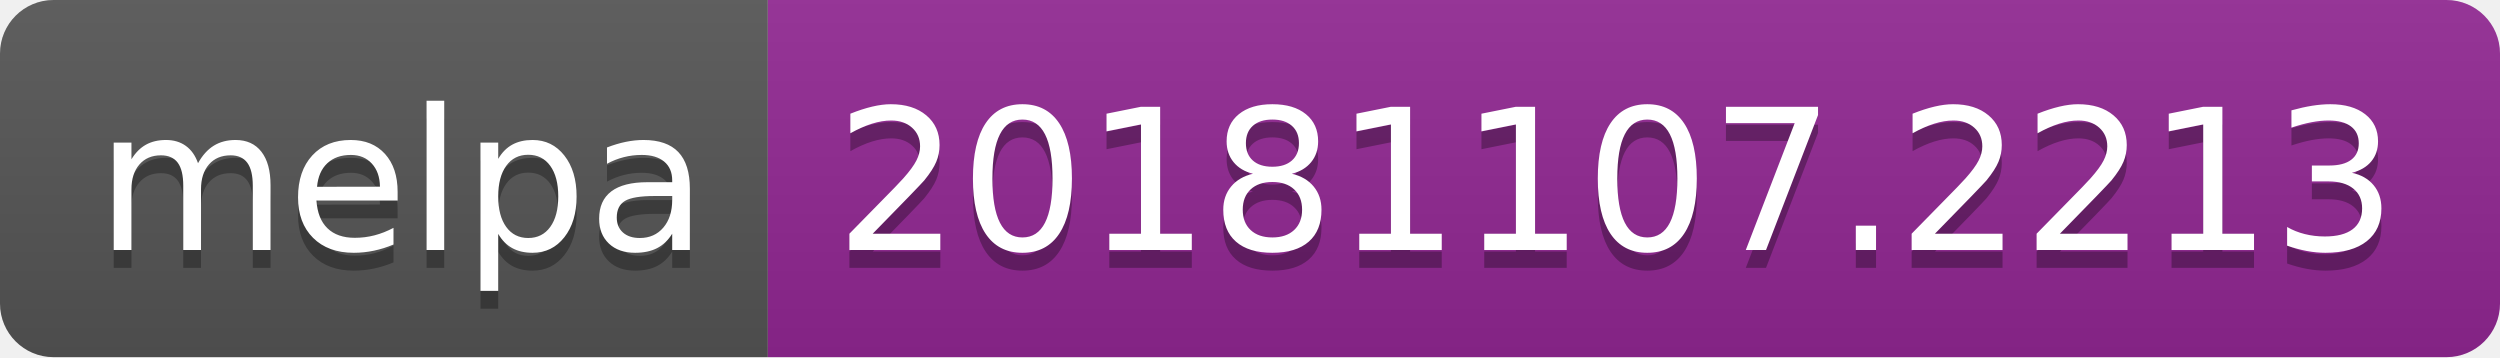
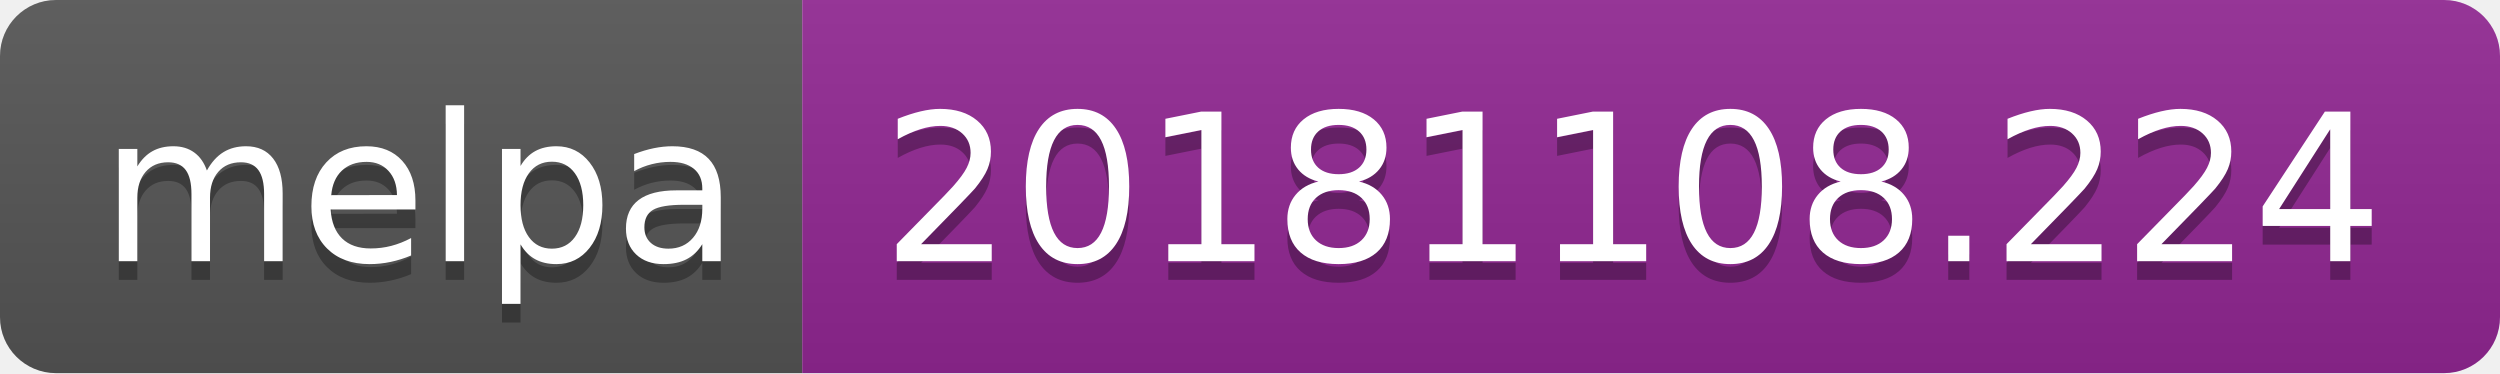
- <svg xmlns="http://www.w3.org/2000/svg" width="140" height="20">
+ <svg xmlns="http://www.w3.org/2000/svg" width="134" height="20">
  <linearGradient id="b" x2="0" y2="100%">
    <stop offset="0" stop-color="#bbb" stop-opacity=".1" />
    <stop offset="1" stop-opacity=".1" />
  </linearGradient>
  <clipPath id="a">
-     <rect width="140" height="20" rx="3" fill="#fff" />
+     <rect width="134" height="20" rx="3" fill="#fff" />
  </clipPath>
  <g clip-path="url(#a)">
    <path fill="#555" d="M0 0h43v20H0z" />
-     <path fill="#922793" d="M43 0h97v20H43z" />
-     <path fill="url(#b)" d="M0 0h140v20H0z" />
+     <path fill="#922793" d="M43 0h91v20H43z" />
+     <path fill="url(#b)" d="M0 0h134v20H0z" />
  </g>
  <g fill="#fff" text-anchor="middle" font-family="DejaVu Sans,Verdana,Geneva,sans-serif" font-size="110">
    <text x="225" y="150" fill="#010101" fill-opacity=".3" transform="scale(.1)" textLength="330">melpa</text>
    <text x="225" y="140" transform="scale(.1)" textLength="330">melpa</text>
-     <text x="905" y="150" fill="#010101" fill-opacity=".3" transform="scale(.1)" textLength="870">20181107.2213</text>
-     <text x="905" y="140" transform="scale(.1)" textLength="870">20181107.2213</text>
+     <text x="875" y="150" fill="#010101" fill-opacity=".3" transform="scale(.1)" textLength="810">20181108.224</text>
+     <text x="875" y="140" transform="scale(.1)" textLength="810">20181108.224</text>
  </g>
</svg>
